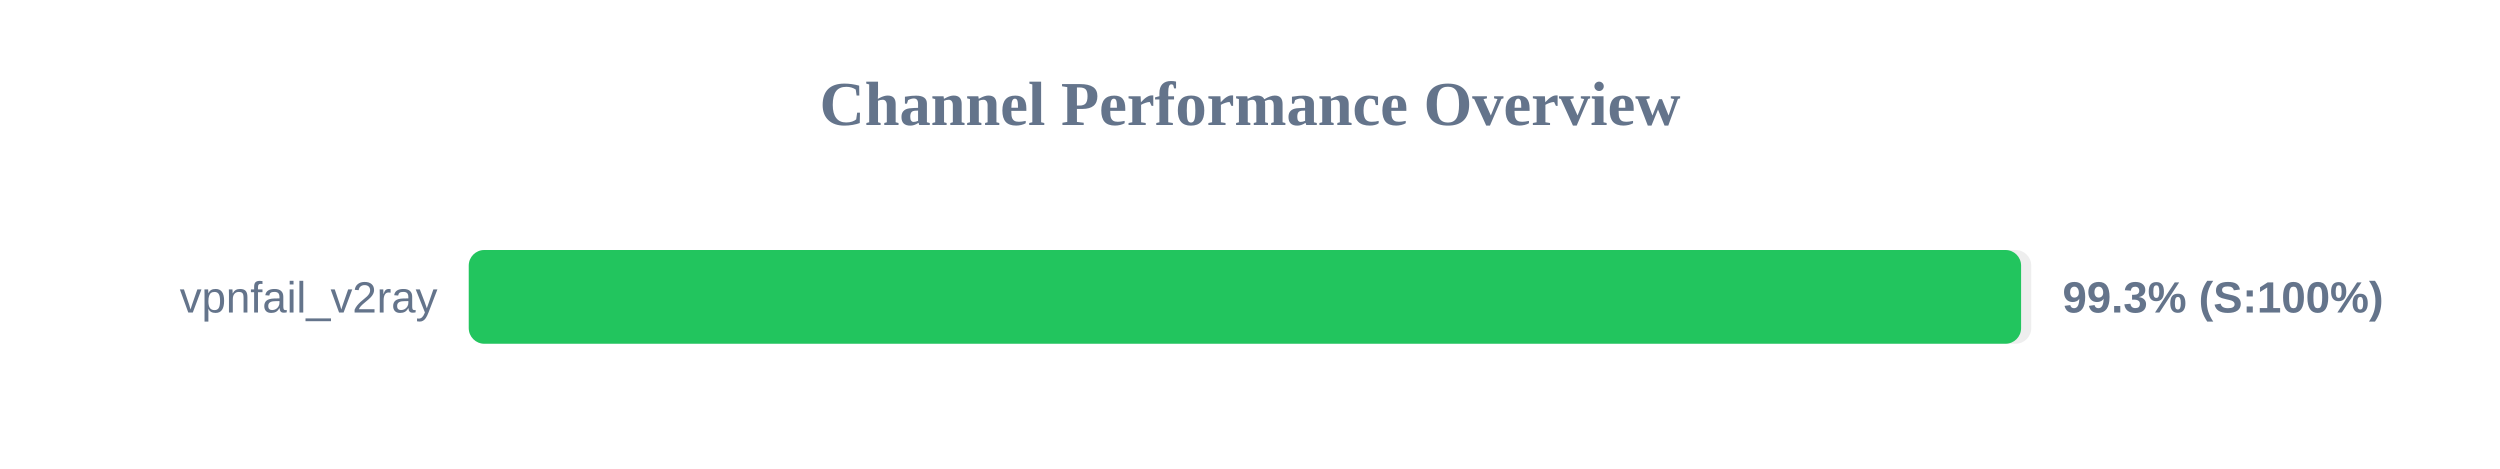
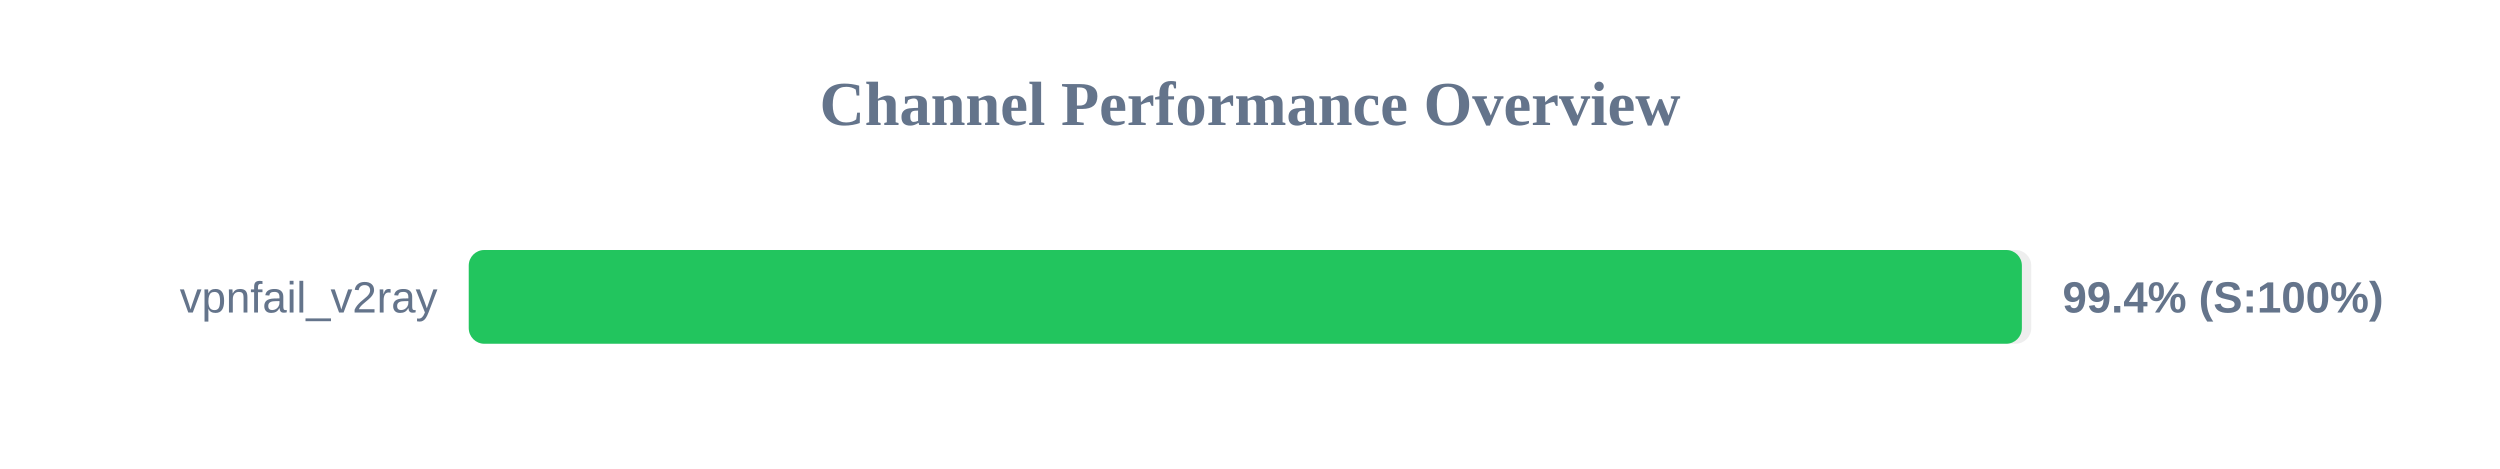
<svg xmlns="http://www.w3.org/2000/svg" width="800" height="150" version="1.1">
  <style>
        .row { font: 14px Arial; fill: #64748b; }
        .score { font: bold 14px Arial; fill: #64748b; }
    </style>
  <text x="400" y="40" text-anchor="middle" font-size="20px" font-weight="bold" fill="#64748b">Channel Performance Overview</text>
  <rect x="150" y="80" width="500" height="30" fill="#eee" rx="5" />
-   <rect x="150" y="80" width="496.75" height="30" fill="#22c55e" rx="5" />
+   <rect x="150" y="80" width="497.0" height="30" fill="#22c55e" rx="5" />
  <text x="140" y="100" text-anchor="end" class="row">vpnfail_v2ray</text>
-   <text x="660" y="100" text-anchor="start" class="score">99.3% (S:100%)</text>
+   <text x="660" y="100" text-anchor="start" class="score">99.4% (S:100%)</text>
</svg>
